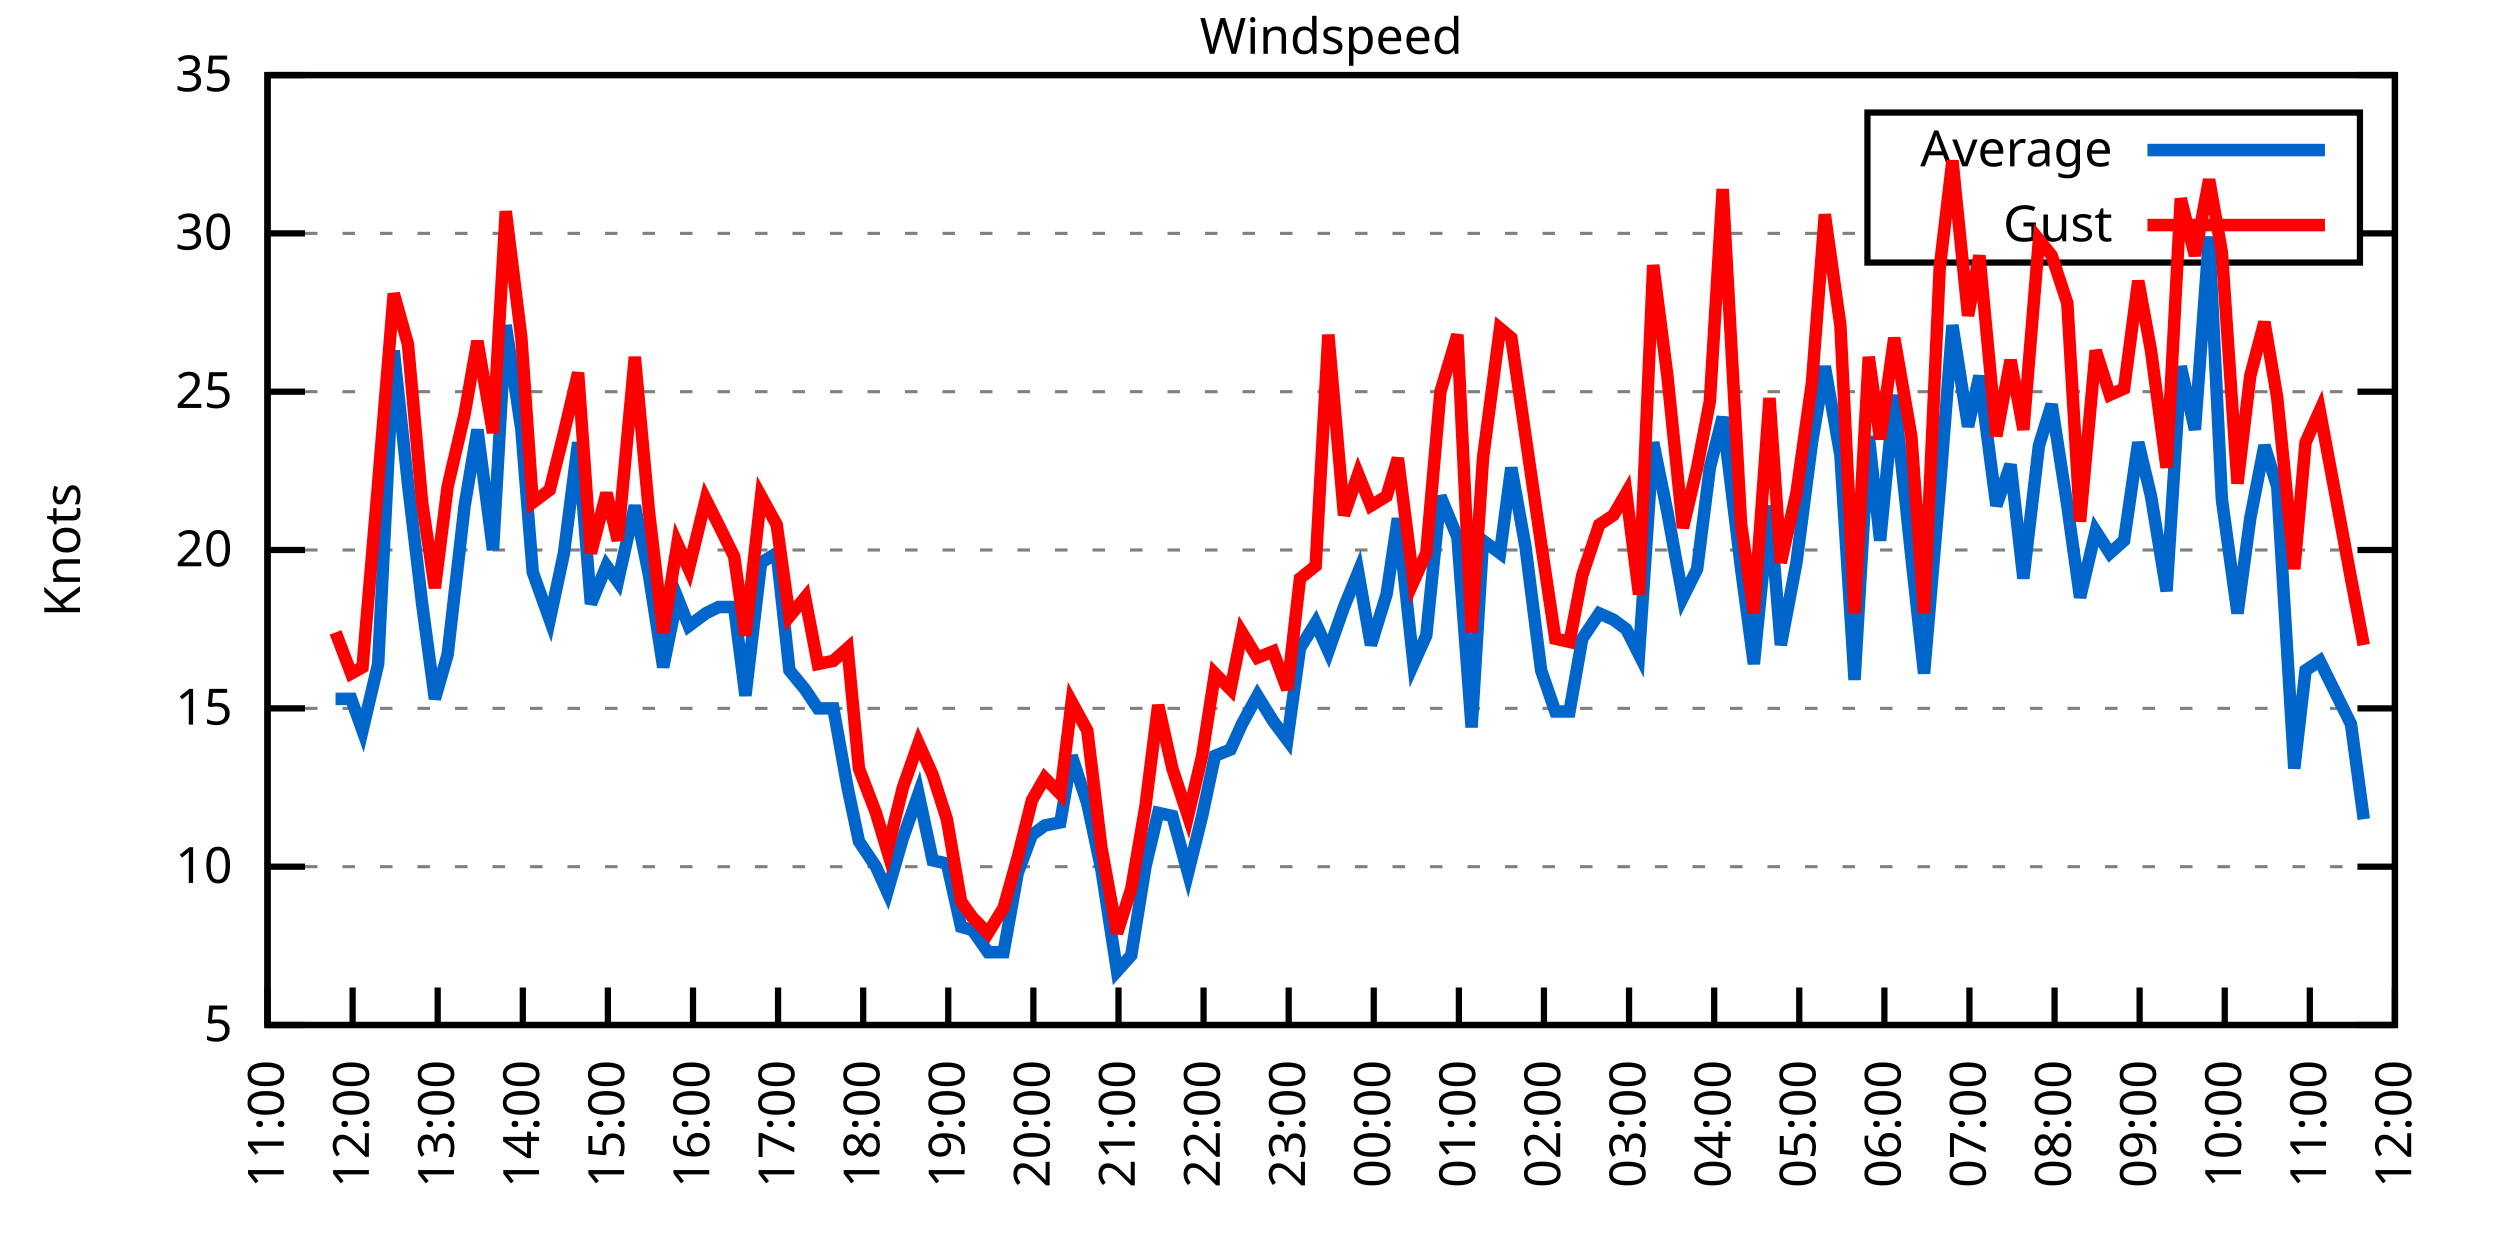
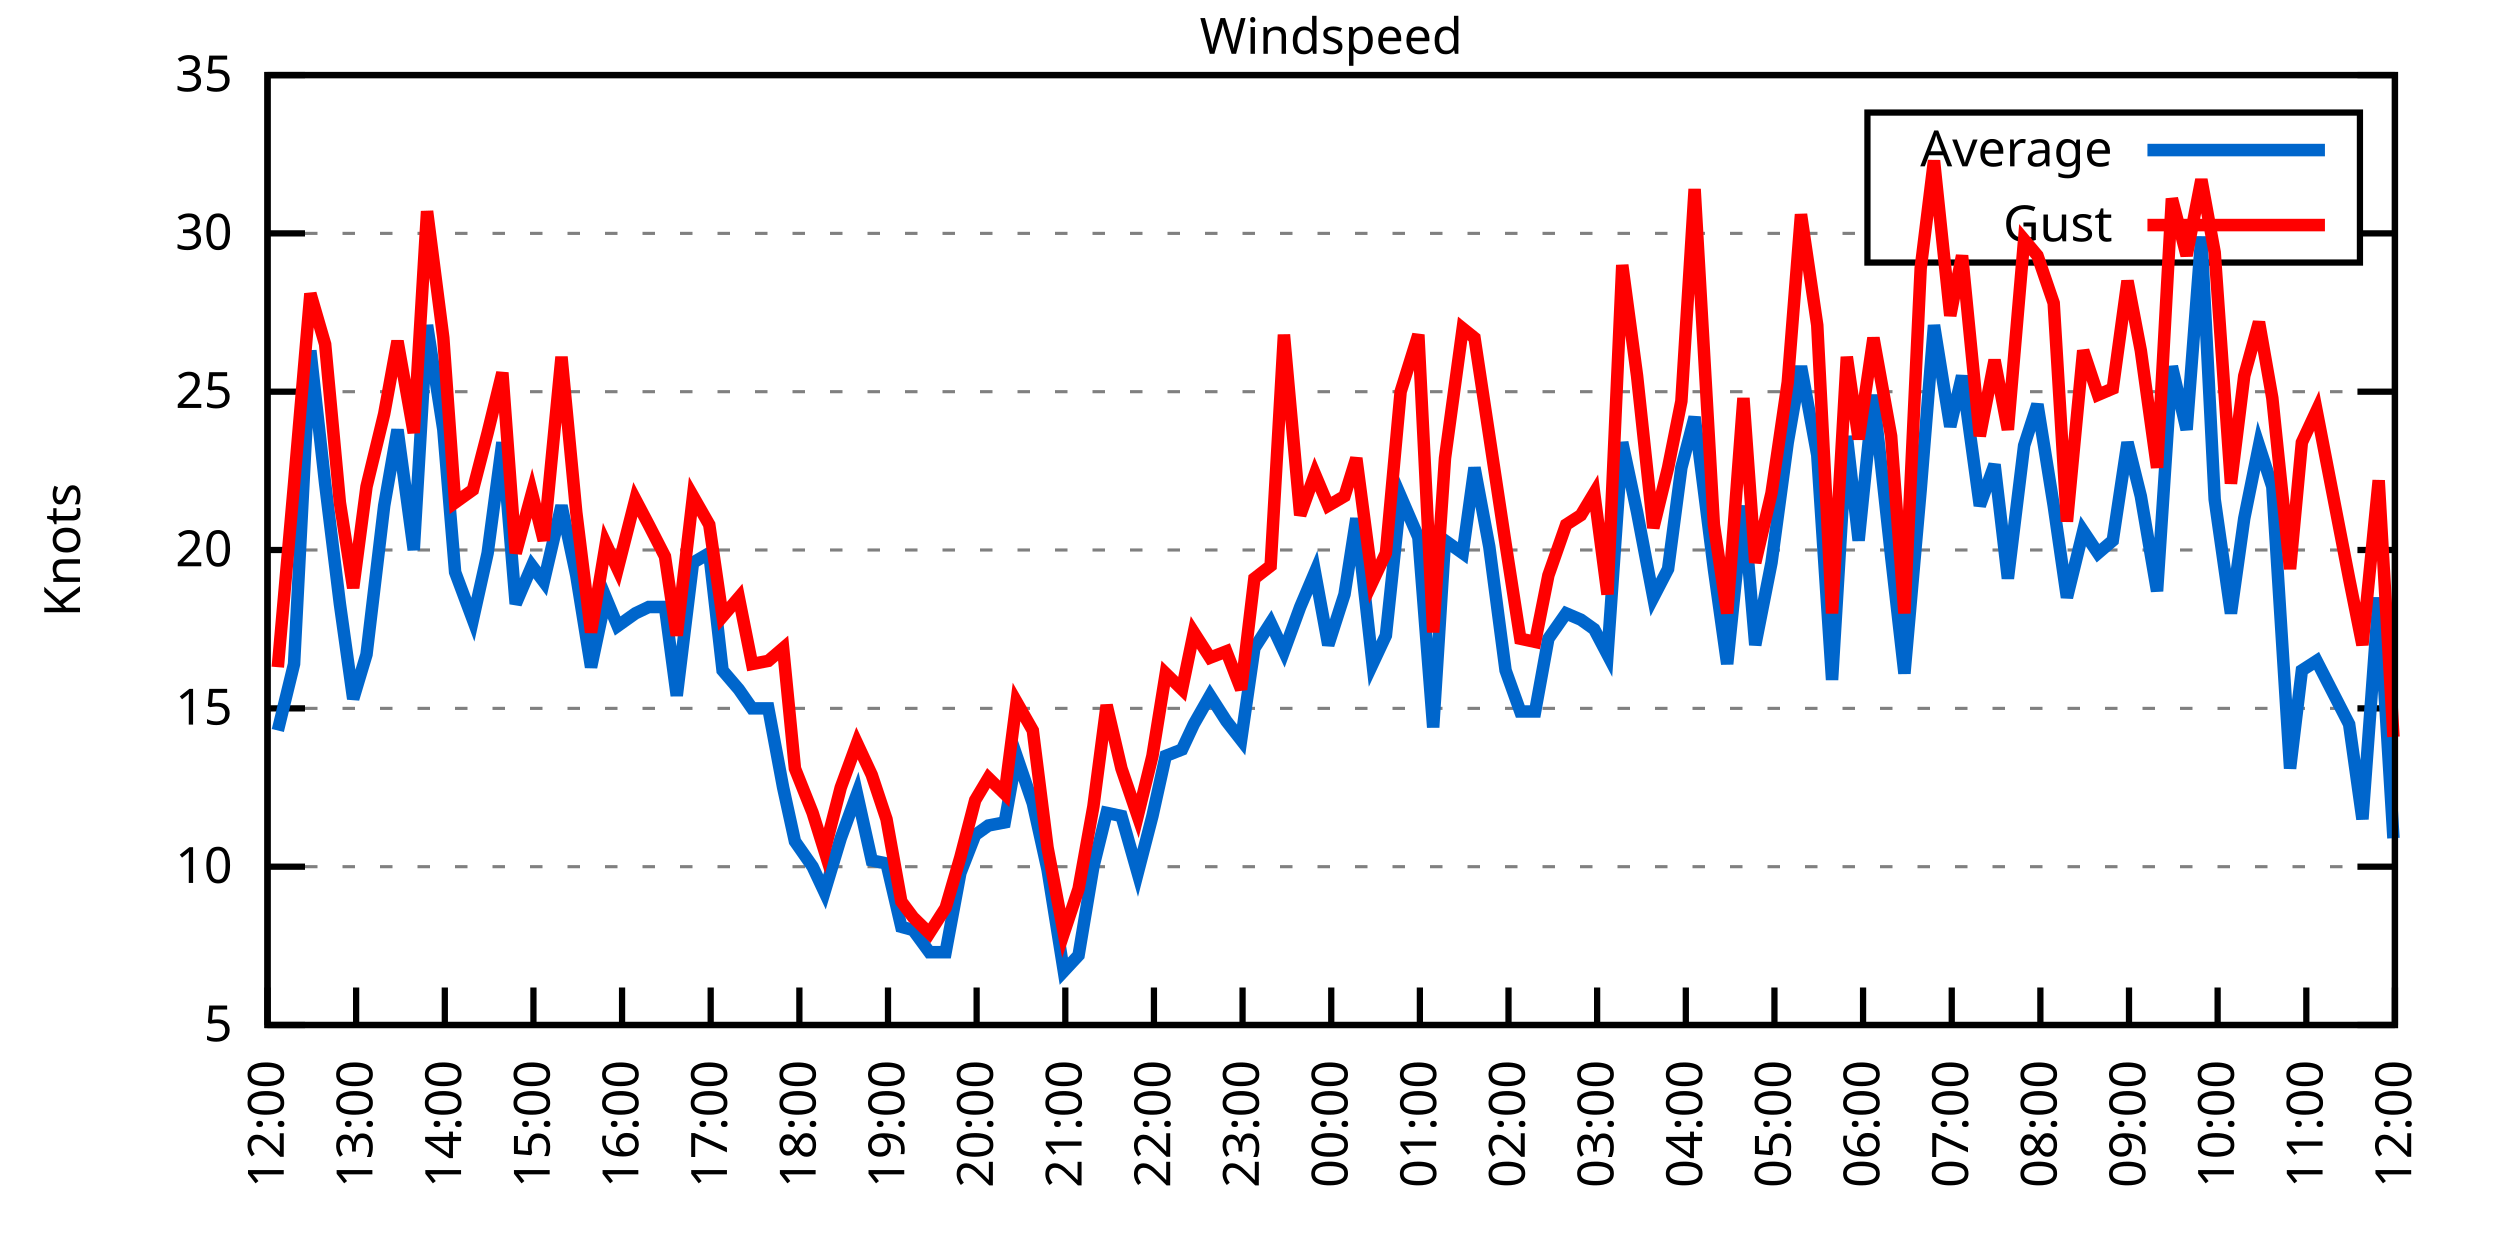
<svg xmlns="http://www.w3.org/2000/svg" xmlns:xlink="http://www.w3.org/1999/xlink" width="400" height="200" viewBox="0 0 400 200">
  <g id="gnuplot_canvas">
    <rect x="0" y="0" width="400" height="200" fill="none" />
    <defs>
      <circle id="gpDot" r="0.5" stroke-width="0.5" stroke="currentColor" />
      <path id="gpPt0" stroke-width="0.333" stroke="currentColor" d="M-1,0 h2 M0,-1 v2" />
      <path id="gpPt1" stroke-width="0.333" stroke="currentColor" d="M-1,-1 L1,1 M1,-1 L-1,1" />
      <path id="gpPt2" stroke-width="0.333" stroke="currentColor" d="M-1,0 L1,0 M0,-1 L0,1 M-1,-1 L1,1 M-1,1 L1,-1" />
      <rect id="gpPt3" stroke-width="0.333" stroke="currentColor" x="-1" y="-1" width="2" height="2" />
      <rect id="gpPt4" stroke-width="0.333" stroke="currentColor" fill="currentColor" x="-1" y="-1" width="2" height="2" />
      <circle id="gpPt5" stroke-width="0.333" stroke="currentColor" cx="0" cy="0" r="1" />
      <use xlink:href="#gpPt5" id="gpPt6" fill="currentColor" stroke="none" />
      <path id="gpPt7" stroke-width="0.333" stroke="currentColor" d="M0,-1.33 L-1.33,0.67 L1.33,0.67 z" />
      <use xlink:href="#gpPt7" id="gpPt8" fill="currentColor" stroke="none" />
      <use xlink:href="#gpPt7" id="gpPt9" stroke="currentColor" transform="rotate(180)" />
      <use xlink:href="#gpPt9" id="gpPt10" fill="currentColor" stroke="none" />
      <use xlink:href="#gpPt3" id="gpPt11" stroke="currentColor" transform="rotate(45)" />
      <use xlink:href="#gpPt11" id="gpPt12" fill="currentColor" stroke="none" />
      <path id="gpPt13" stroke-width="0.333" stroke="currentColor" d="M0,1.330 L1.265,0.411 L0.782,-1.067 L-0.782,-1.076 L-1.265,0.411 z" />
      <use xlink:href="#gpPt13" id="gpPt14" fill="currentColor" stroke="none" />
      <filter id="textbox" filterUnits="objectBoundingBox" x="0" y="0" height="1" width="1">
        <feFlood flood-color="white" flood-opacity="1" result="bgnd" />
        <feComposite in="SourceGraphic" in2="bgnd" operator="atop" />
      </filter>
      <filter id="greybox" filterUnits="objectBoundingBox" x="0" y="0" height="1" width="1">
        <feFlood flood-color="lightgrey" flood-opacity="1" result="grey" />
        <feComposite in="SourceGraphic" in2="grey" operator="atop" />
      </filter>
    </defs>
    <g fill="none" color="white" stroke="currentColor" stroke-width="1.00" stroke-linecap="butt" stroke-linejoin="miter">
</g>
    <g fill="none" color="black" stroke="currentColor" stroke-width="1.00" stroke-linecap="butt" stroke-linejoin="miter">
      <g stroke="none" shape-rendering="crispEdges">
        <polygon fill="rgb(255, 255, 255)" points="42.80,164.00 383.18,164.00 383.18,12.02 42.80,12.02 " />
      </g>
    </g>
    <g fill="none" color="black" stroke="currentColor" stroke-width="1.00" stroke-linecap="butt" stroke-linejoin="miter">
</g>
    <g fill="none" color="black" stroke="black" stroke-width="0.50" stroke-linecap="butt" stroke-linejoin="miter">
</g>
    <g fill="none" color="gray" stroke="currentColor" stroke-width="0.50" stroke-linecap="butt" stroke-linejoin="miter">
      <path stroke="gray" stroke-dasharray="2,4" class="gridline" d="M42.80,164.00 L383.19,164.00  " />
    </g>
    <g fill="none" color="gray" stroke="gray" stroke-width="1.00" stroke-linecap="butt" stroke-linejoin="miter">
</g>
    <g fill="none" color="black" stroke="currentColor" stroke-width="1.00" stroke-linecap="butt" stroke-linejoin="miter">
      <path stroke="black" d="M42.80,164.00 L48.80,164.00 M383.19,164.00 L377.19,164.00  " />
      <g transform="translate(37.20,166.60)" stroke="none" fill="black" font-family="Sans" font-size="8.00" text-anchor="end">
        <text>
          <tspan font-family="Sans"> 5</tspan>
        </text>
      </g>
    </g>
    <g fill="none" color="black" stroke="currentColor" stroke-width="1.00" stroke-linecap="butt" stroke-linejoin="miter">
</g>
    <g fill="none" color="black" stroke="black" stroke-width="0.50" stroke-linecap="butt" stroke-linejoin="miter">
</g>
    <g fill="none" color="gray" stroke="currentColor" stroke-width="0.50" stroke-linecap="butt" stroke-linejoin="miter">
      <path stroke="gray" stroke-dasharray="2,4" class="gridline" d="M42.80,138.67 L383.19,138.67  " />
    </g>
    <g fill="none" color="gray" stroke="gray" stroke-width="1.00" stroke-linecap="butt" stroke-linejoin="miter">
</g>
    <g fill="none" color="black" stroke="currentColor" stroke-width="1.00" stroke-linecap="butt" stroke-linejoin="miter">
      <path stroke="black" d="M42.80,138.67 L48.80,138.67 M383.19,138.67 L377.19,138.67  " />
      <g transform="translate(37.20,141.27)" stroke="none" fill="black" font-family="Sans" font-size="8.00" text-anchor="end">
        <text>
          <tspan font-family="Sans"> 10</tspan>
        </text>
      </g>
    </g>
    <g fill="none" color="black" stroke="currentColor" stroke-width="1.00" stroke-linecap="butt" stroke-linejoin="miter">
</g>
    <g fill="none" color="black" stroke="black" stroke-width="0.50" stroke-linecap="butt" stroke-linejoin="miter">
</g>
    <g fill="none" color="gray" stroke="currentColor" stroke-width="0.50" stroke-linecap="butt" stroke-linejoin="miter">
      <path stroke="gray" stroke-dasharray="2,4" class="gridline" d="M42.80,113.34 L383.19,113.34  " />
    </g>
    <g fill="none" color="gray" stroke="gray" stroke-width="1.00" stroke-linecap="butt" stroke-linejoin="miter">
</g>
    <g fill="none" color="black" stroke="currentColor" stroke-width="1.00" stroke-linecap="butt" stroke-linejoin="miter">
      <path stroke="black" d="M42.80,113.34 L48.80,113.34 M383.19,113.34 L377.19,113.34  " />
      <g transform="translate(37.20,115.94)" stroke="none" fill="black" font-family="Sans" font-size="8.00" text-anchor="end">
        <text>
          <tspan font-family="Sans"> 15</tspan>
        </text>
      </g>
    </g>
    <g fill="none" color="black" stroke="currentColor" stroke-width="1.00" stroke-linecap="butt" stroke-linejoin="miter">
</g>
    <g fill="none" color="black" stroke="black" stroke-width="0.50" stroke-linecap="butt" stroke-linejoin="miter">
</g>
    <g fill="none" color="gray" stroke="currentColor" stroke-width="0.50" stroke-linecap="butt" stroke-linejoin="miter">
      <path stroke="gray" stroke-dasharray="2,4" class="gridline" d="M42.80,88.00 L383.19,88.00  " />
    </g>
    <g fill="none" color="gray" stroke="gray" stroke-width="1.00" stroke-linecap="butt" stroke-linejoin="miter">
</g>
    <g fill="none" color="black" stroke="currentColor" stroke-width="1.00" stroke-linecap="butt" stroke-linejoin="miter">
      <path stroke="black" d="M42.80,88.00 L48.80,88.00 M383.19,88.00 L377.19,88.00  " />
      <g transform="translate(37.20,90.60)" stroke="none" fill="black" font-family="Sans" font-size="8.00" text-anchor="end">
        <text>
          <tspan font-family="Sans"> 20</tspan>
        </text>
      </g>
    </g>
    <g fill="none" color="black" stroke="currentColor" stroke-width="1.00" stroke-linecap="butt" stroke-linejoin="miter">
</g>
    <g fill="none" color="black" stroke="black" stroke-width="0.50" stroke-linecap="butt" stroke-linejoin="miter">
</g>
    <g fill="none" color="gray" stroke="currentColor" stroke-width="0.50" stroke-linecap="butt" stroke-linejoin="miter">
      <path stroke="gray" stroke-dasharray="2,4" class="gridline" d="M42.80,62.67 L383.19,62.67  " />
    </g>
    <g fill="none" color="gray" stroke="gray" stroke-width="1.00" stroke-linecap="butt" stroke-linejoin="miter">
</g>
    <g fill="none" color="black" stroke="currentColor" stroke-width="1.00" stroke-linecap="butt" stroke-linejoin="miter">
      <path stroke="black" d="M42.80,62.67 L48.80,62.67 M383.19,62.67 L377.19,62.67  " />
      <g transform="translate(37.20,65.27)" stroke="none" fill="black" font-family="Sans" font-size="8.00" text-anchor="end">
        <text>
          <tspan font-family="Sans"> 25</tspan>
        </text>
      </g>
    </g>
    <g fill="none" color="black" stroke="currentColor" stroke-width="1.00" stroke-linecap="butt" stroke-linejoin="miter">
</g>
    <g fill="none" color="black" stroke="black" stroke-width="0.50" stroke-linecap="butt" stroke-linejoin="miter">
</g>
    <g fill="none" color="gray" stroke="currentColor" stroke-width="0.50" stroke-linecap="butt" stroke-linejoin="miter">
      <path stroke="gray" stroke-dasharray="2,4" class="gridline" d="M42.80,37.34 L298.79,37.34 M377.59,37.34 L383.19,37.34  " />
    </g>
    <g fill="none" color="gray" stroke="gray" stroke-width="1.00" stroke-linecap="butt" stroke-linejoin="miter">
</g>
    <g fill="none" color="black" stroke="currentColor" stroke-width="1.00" stroke-linecap="butt" stroke-linejoin="miter">
      <path stroke="black" d="M42.80,37.34 L48.80,37.34 M383.19,37.34 L377.19,37.34  " />
      <g transform="translate(37.20,39.94)" stroke="none" fill="black" font-family="Sans" font-size="8.00" text-anchor="end">
        <text>
          <tspan font-family="Sans"> 30</tspan>
        </text>
      </g>
    </g>
    <g fill="none" color="black" stroke="currentColor" stroke-width="1.00" stroke-linecap="butt" stroke-linejoin="miter">
</g>
    <g fill="none" color="black" stroke="black" stroke-width="0.50" stroke-linecap="butt" stroke-linejoin="miter">
</g>
    <g fill="none" color="gray" stroke="currentColor" stroke-width="0.50" stroke-linecap="butt" stroke-linejoin="miter">
      <path stroke="gray" stroke-dasharray="2,4" class="gridline" d="M42.80,12.01 L383.19,12.01  " />
    </g>
    <g fill="none" color="gray" stroke="gray" stroke-width="1.00" stroke-linecap="butt" stroke-linejoin="miter">
</g>
    <g fill="none" color="black" stroke="currentColor" stroke-width="1.00" stroke-linecap="butt" stroke-linejoin="miter">
      <path stroke="black" d="M42.80,12.01 L48.80,12.01 M383.19,12.01 L377.19,12.01  " />
      <g transform="translate(37.20,14.61)" stroke="none" fill="black" font-family="Sans" font-size="8.00" text-anchor="end">
        <text>
          <tspan font-family="Sans"> 35</tspan>
        </text>
      </g>
    </g>
    <g fill="none" color="black" stroke="currentColor" stroke-width="1.00" stroke-linecap="butt" stroke-linejoin="miter">
      <path stroke="black" d="M42.80,164.00 L42.80,158.00  " />
      <g transform="translate(45.40,169.60) rotate(270.00)" stroke="none" fill="black" font-family="Sans" font-size="8.00" text-anchor="end">
        <text>
-           <tspan font-family="Sans">11:00</tspan>
-         </text>
-       </g>
-     </g>
-     <g fill="none" color="black" stroke="currentColor" stroke-width="1.00" stroke-linecap="butt" stroke-linejoin="miter">
-       <path stroke="black" d="M56.42,164.00 L56.42,158.00  " />
-       <g transform="translate(59.02,169.60) rotate(270.00)" stroke="none" fill="black" font-family="Sans" font-size="8.00" text-anchor="end">
-         <text>
          <tspan font-family="Sans">12:00</tspan>
        </text>
      </g>
    </g>
    <g fill="none" color="black" stroke="currentColor" stroke-width="1.00" stroke-linecap="butt" stroke-linejoin="miter">
-       <path stroke="black" d="M70.03,164.00 L70.03,158.00  " />
-       <g transform="translate(72.63,169.60) rotate(270.00)" stroke="none" fill="black" font-family="Sans" font-size="8.00" text-anchor="end">
+       <path stroke="black" d="M56.98,164.00 L56.98,158.00  " />
+       <g transform="translate(59.58,169.60) rotate(270.00)" stroke="none" fill="black" font-family="Sans" font-size="8.00" text-anchor="end">
        <text>
          <tspan font-family="Sans">13:00</tspan>
        </text>
      </g>
    </g>
    <g fill="none" color="black" stroke="currentColor" stroke-width="1.00" stroke-linecap="butt" stroke-linejoin="miter">
-       <path stroke="black" d="M83.65,164.00 L83.65,158.00  " />
-       <g transform="translate(86.25,169.60) rotate(270.00)" stroke="none" fill="black" font-family="Sans" font-size="8.00" text-anchor="end">
+       <path stroke="black" d="M71.17,164.00 L71.17,158.00  " />
+       <g transform="translate(73.77,169.60) rotate(270.00)" stroke="none" fill="black" font-family="Sans" font-size="8.00" text-anchor="end">
        <text>
          <tspan font-family="Sans">14:00</tspan>
        </text>
      </g>
    </g>
    <g fill="none" color="black" stroke="currentColor" stroke-width="1.00" stroke-linecap="butt" stroke-linejoin="miter">
-       <path stroke="black" d="M97.26,164.00 L97.26,158.00  " />
-       <g transform="translate(99.86,169.60) rotate(270.00)" stroke="none" fill="black" font-family="Sans" font-size="8.00" text-anchor="end">
+       <path stroke="black" d="M85.35,164.00 L85.35,158.00  " />
+       <g transform="translate(87.95,169.60) rotate(270.00)" stroke="none" fill="black" font-family="Sans" font-size="8.00" text-anchor="end">
        <text>
          <tspan font-family="Sans">15:00</tspan>
        </text>
      </g>
    </g>
    <g fill="none" color="black" stroke="currentColor" stroke-width="1.00" stroke-linecap="butt" stroke-linejoin="miter">
-       <path stroke="black" d="M110.88,164.00 L110.88,158.00  " />
-       <g transform="translate(113.48,169.60) rotate(270.00)" stroke="none" fill="black" font-family="Sans" font-size="8.00" text-anchor="end">
+       <path stroke="black" d="M99.53,164.00 L99.53,158.00  " />
+       <g transform="translate(102.13,169.60) rotate(270.00)" stroke="none" fill="black" font-family="Sans" font-size="8.00" text-anchor="end">
        <text>
          <tspan font-family="Sans">16:00</tspan>
        </text>
      </g>
    </g>
    <g fill="none" color="black" stroke="currentColor" stroke-width="1.00" stroke-linecap="butt" stroke-linejoin="miter">
-       <path stroke="black" d="M124.49,164.00 L124.49,158.00  " />
-       <g transform="translate(127.09,169.60) rotate(270.00)" stroke="none" fill="black" font-family="Sans" font-size="8.00" text-anchor="end">
+       <path stroke="black" d="M113.71,164.00 L113.71,158.00  " />
+       <g transform="translate(116.31,169.60) rotate(270.00)" stroke="none" fill="black" font-family="Sans" font-size="8.00" text-anchor="end">
        <text>
          <tspan font-family="Sans">17:00</tspan>
        </text>
      </g>
    </g>
    <g fill="none" color="black" stroke="currentColor" stroke-width="1.00" stroke-linecap="butt" stroke-linejoin="miter">
-       <path stroke="black" d="M138.11,164.00 L138.11,158.00  " />
-       <g transform="translate(140.71,169.60) rotate(270.00)" stroke="none" fill="black" font-family="Sans" font-size="8.00" text-anchor="end">
+       <path stroke="black" d="M127.90,164.00 L127.90,158.00  " />
+       <g transform="translate(130.50,169.60) rotate(270.00)" stroke="none" fill="black" font-family="Sans" font-size="8.00" text-anchor="end">
        <text>
          <tspan font-family="Sans">18:00</tspan>
        </text>
      </g>
    </g>
    <g fill="none" color="black" stroke="currentColor" stroke-width="1.00" stroke-linecap="butt" stroke-linejoin="miter">
-       <path stroke="black" d="M151.72,164.00 L151.72,158.00  " />
-       <g transform="translate(154.32,169.60) rotate(270.00)" stroke="none" fill="black" font-family="Sans" font-size="8.00" text-anchor="end">
+       <path stroke="black" d="M142.08,164.00 L142.08,158.00  " />
+       <g transform="translate(144.68,169.60) rotate(270.00)" stroke="none" fill="black" font-family="Sans" font-size="8.00" text-anchor="end">
        <text>
          <tspan font-family="Sans">19:00</tspan>
        </text>
      </g>
    </g>
    <g fill="none" color="black" stroke="currentColor" stroke-width="1.00" stroke-linecap="butt" stroke-linejoin="miter">
-       <path stroke="black" d="M165.34,164.00 L165.34,158.00  " />
-       <g transform="translate(167.94,169.60) rotate(270.00)" stroke="none" fill="black" font-family="Sans" font-size="8.00" text-anchor="end">
+       <path stroke="black" d="M156.26,164.00 L156.26,158.00  " />
+       <g transform="translate(158.86,169.60) rotate(270.00)" stroke="none" fill="black" font-family="Sans" font-size="8.00" text-anchor="end">
        <text>
          <tspan font-family="Sans">20:00</tspan>
        </text>
      </g>
    </g>
    <g fill="none" color="black" stroke="currentColor" stroke-width="1.00" stroke-linecap="butt" stroke-linejoin="miter">
-       <path stroke="black" d="M178.96,164.00 L178.96,158.00  " />
-       <g transform="translate(181.56,169.60) rotate(270.00)" stroke="none" fill="black" font-family="Sans" font-size="8.00" text-anchor="end">
+       <path stroke="black" d="M170.45,164.00 L170.45,158.00  " />
+       <g transform="translate(173.05,169.60) rotate(270.00)" stroke="none" fill="black" font-family="Sans" font-size="8.00" text-anchor="end">
        <text>
          <tspan font-family="Sans">21:00</tspan>
        </text>
      </g>
    </g>
    <g fill="none" color="black" stroke="currentColor" stroke-width="1.00" stroke-linecap="butt" stroke-linejoin="miter">
-       <path stroke="black" d="M192.57,164.00 L192.57,158.00  " />
-       <g transform="translate(195.17,169.60) rotate(270.00)" stroke="none" fill="black" font-family="Sans" font-size="8.00" text-anchor="end">
+       <path stroke="black" d="M184.63,164.00 L184.63,158.00  " />
+       <g transform="translate(187.23,169.60) rotate(270.00)" stroke="none" fill="black" font-family="Sans" font-size="8.00" text-anchor="end">
        <text>
          <tspan font-family="Sans">22:00</tspan>
        </text>
      </g>
    </g>
    <g fill="none" color="black" stroke="currentColor" stroke-width="1.00" stroke-linecap="butt" stroke-linejoin="miter">
-       <path stroke="black" d="M206.19,164.00 L206.19,158.00  " />
-       <g transform="translate(208.79,169.60) rotate(270.00)" stroke="none" fill="black" font-family="Sans" font-size="8.00" text-anchor="end">
+       <path stroke="black" d="M198.81,164.00 L198.81,158.00  " />
+       <g transform="translate(201.41,169.60) rotate(270.00)" stroke="none" fill="black" font-family="Sans" font-size="8.00" text-anchor="end">
        <text>
          <tspan font-family="Sans">23:00</tspan>
        </text>
      </g>
    </g>
    <g fill="none" color="black" stroke="currentColor" stroke-width="1.00" stroke-linecap="butt" stroke-linejoin="miter">
-       <path stroke="black" d="M219.80,164.00 L219.80,158.00  " />
-       <g transform="translate(222.40,169.60) rotate(270.00)" stroke="none" fill="black" font-family="Sans" font-size="8.00" text-anchor="end">
+       <path stroke="black" d="M213.00,164.00 L213.00,158.00  " />
+       <g transform="translate(215.60,169.60) rotate(270.00)" stroke="none" fill="black" font-family="Sans" font-size="8.00" text-anchor="end">
        <text>
          <tspan font-family="Sans">00:00</tspan>
        </text>
      </g>
    </g>
    <g fill="none" color="black" stroke="currentColor" stroke-width="1.00" stroke-linecap="butt" stroke-linejoin="miter">
-       <path stroke="black" d="M233.42,164.00 L233.42,158.00  " />
-       <g transform="translate(236.02,169.60) rotate(270.00)" stroke="none" fill="black" font-family="Sans" font-size="8.00" text-anchor="end">
+       <path stroke="black" d="M227.18,164.00 L227.18,158.00  " />
+       <g transform="translate(229.78,169.60) rotate(270.00)" stroke="none" fill="black" font-family="Sans" font-size="8.00" text-anchor="end">
        <text>
          <tspan font-family="Sans">01:00</tspan>
        </text>
      </g>
    </g>
    <g fill="none" color="black" stroke="currentColor" stroke-width="1.00" stroke-linecap="butt" stroke-linejoin="miter">
-       <path stroke="black" d="M247.03,164.00 L247.03,158.00  " />
-       <g transform="translate(249.63,169.60) rotate(270.00)" stroke="none" fill="black" font-family="Sans" font-size="8.00" text-anchor="end">
+       <path stroke="black" d="M241.36,164.00 L241.36,158.00  " />
+       <g transform="translate(243.96,169.60) rotate(270.00)" stroke="none" fill="black" font-family="Sans" font-size="8.00" text-anchor="end">
        <text>
          <tspan font-family="Sans">02:00</tspan>
        </text>
      </g>
    </g>
    <g fill="none" color="black" stroke="currentColor" stroke-width="1.00" stroke-linecap="butt" stroke-linejoin="miter">
-       <path stroke="black" d="M260.65,164.00 L260.65,158.00  " />
-       <g transform="translate(263.25,169.60) rotate(270.00)" stroke="none" fill="black" font-family="Sans" font-size="8.00" text-anchor="end">
+       <path stroke="black" d="M255.54,164.00 L255.54,158.00  " />
+       <g transform="translate(258.14,169.60) rotate(270.00)" stroke="none" fill="black" font-family="Sans" font-size="8.00" text-anchor="end">
        <text>
          <tspan font-family="Sans">03:00</tspan>
        </text>
      </g>
    </g>
    <g fill="none" color="black" stroke="currentColor" stroke-width="1.00" stroke-linecap="butt" stroke-linejoin="miter">
-       <path stroke="black" d="M274.27,164.00 L274.27,158.00  " />
-       <g transform="translate(276.87,169.60) rotate(270.00)" stroke="none" fill="black" font-family="Sans" font-size="8.00" text-anchor="end">
+       <path stroke="black" d="M269.73,164.00 L269.73,158.00  " />
+       <g transform="translate(272.33,169.60) rotate(270.00)" stroke="none" fill="black" font-family="Sans" font-size="8.00" text-anchor="end">
        <text>
          <tspan font-family="Sans">04:00</tspan>
        </text>
      </g>
    </g>
    <g fill="none" color="black" stroke="currentColor" stroke-width="1.00" stroke-linecap="butt" stroke-linejoin="miter">
-       <path stroke="black" d="M287.88,164.00 L287.88,158.00  " />
-       <g transform="translate(290.48,169.60) rotate(270.00)" stroke="none" fill="black" font-family="Sans" font-size="8.00" text-anchor="end">
+       <path stroke="black" d="M283.91,164.00 L283.91,158.00  " />
+       <g transform="translate(286.51,169.60) rotate(270.00)" stroke="none" fill="black" font-family="Sans" font-size="8.00" text-anchor="end">
        <text>
          <tspan font-family="Sans">05:00</tspan>
        </text>
      </g>
    </g>
    <g fill="none" color="black" stroke="currentColor" stroke-width="1.00" stroke-linecap="butt" stroke-linejoin="miter">
-       <path stroke="black" d="M301.50,164.00 L301.50,158.00  " />
-       <g transform="translate(304.10,169.60) rotate(270.00)" stroke="none" fill="black" font-family="Sans" font-size="8.00" text-anchor="end">
+       <path stroke="black" d="M298.09,164.00 L298.09,158.00  " />
+       <g transform="translate(300.69,169.60) rotate(270.00)" stroke="none" fill="black" font-family="Sans" font-size="8.00" text-anchor="end">
        <text>
          <tspan font-family="Sans">06:00</tspan>
        </text>
      </g>
    </g>
    <g fill="none" color="black" stroke="currentColor" stroke-width="1.00" stroke-linecap="butt" stroke-linejoin="miter">
-       <path stroke="black" d="M315.11,164.00 L315.11,158.00  " />
-       <g transform="translate(317.71,169.60) rotate(270.00)" stroke="none" fill="black" font-family="Sans" font-size="8.00" text-anchor="end">
+       <path stroke="black" d="M312.28,164.00 L312.28,158.00  " />
+       <g transform="translate(314.88,169.60) rotate(270.00)" stroke="none" fill="black" font-family="Sans" font-size="8.00" text-anchor="end">
        <text>
          <tspan font-family="Sans">07:00</tspan>
        </text>
      </g>
    </g>
    <g fill="none" color="black" stroke="currentColor" stroke-width="1.00" stroke-linecap="butt" stroke-linejoin="miter">
-       <path stroke="black" d="M328.73,164.00 L328.73,158.00  " />
-       <g transform="translate(331.33,169.60) rotate(270.00)" stroke="none" fill="black" font-family="Sans" font-size="8.00" text-anchor="end">
+       <path stroke="black" d="M326.46,164.00 L326.46,158.00  " />
+       <g transform="translate(329.06,169.60) rotate(270.00)" stroke="none" fill="black" font-family="Sans" font-size="8.00" text-anchor="end">
        <text>
          <tspan font-family="Sans">08:00</tspan>
        </text>
      </g>
    </g>
    <g fill="none" color="black" stroke="currentColor" stroke-width="1.00" stroke-linecap="butt" stroke-linejoin="miter">
-       <path stroke="black" d="M342.34,164.00 L342.34,158.00  " />
-       <g transform="translate(344.94,169.60) rotate(270.00)" stroke="none" fill="black" font-family="Sans" font-size="8.00" text-anchor="end">
+       <path stroke="black" d="M340.64,164.00 L340.64,158.00  " />
+       <g transform="translate(343.24,169.60) rotate(270.00)" stroke="none" fill="black" font-family="Sans" font-size="8.00" text-anchor="end">
        <text>
          <tspan font-family="Sans">09:00</tspan>
        </text>
      </g>
    </g>
    <g fill="none" color="black" stroke="currentColor" stroke-width="1.00" stroke-linecap="butt" stroke-linejoin="miter">
-       <path stroke="black" d="M355.96,164.00 L355.96,158.00  " />
-       <g transform="translate(358.56,169.60) rotate(270.00)" stroke="none" fill="black" font-family="Sans" font-size="8.00" text-anchor="end">
+       <path stroke="black" d="M354.82,164.00 L354.82,158.00  " />
+       <g transform="translate(357.42,169.60) rotate(270.00)" stroke="none" fill="black" font-family="Sans" font-size="8.00" text-anchor="end">
        <text>
          <tspan font-family="Sans">10:00</tspan>
        </text>
      </g>
    </g>
    <g fill="none" color="black" stroke="currentColor" stroke-width="1.00" stroke-linecap="butt" stroke-linejoin="miter">
-       <path stroke="black" d="M369.57,164.00 L369.57,158.00  " />
-       <g transform="translate(372.17,169.60) rotate(270.00)" stroke="none" fill="black" font-family="Sans" font-size="8.00" text-anchor="end">
+       <path stroke="black" d="M369.01,164.00 L369.01,158.00  " />
+       <g transform="translate(371.61,169.60) rotate(270.00)" stroke="none" fill="black" font-family="Sans" font-size="8.00" text-anchor="end">
        <text>
          <tspan font-family="Sans">11:00</tspan>
        </text>
      </g>
    </g>
    <g fill="none" color="black" stroke="currentColor" stroke-width="1.00" stroke-linecap="butt" stroke-linejoin="miter">
      <path stroke="black" d="M383.19,164.00 L383.19,158.00  " />
      <g transform="translate(385.79,169.60) rotate(270.00)" stroke="none" fill="black" font-family="Sans" font-size="8.00" text-anchor="end">
        <text>
          <tspan font-family="Sans">12:00</tspan>
        </text>
      </g>
    </g>
    <g fill="none" color="black" stroke="currentColor" stroke-width="1.00" stroke-linecap="butt" stroke-linejoin="miter">
</g>
    <g fill="none" color="black" stroke="currentColor" stroke-width="1.00" stroke-linecap="butt" stroke-linejoin="miter">
      <path stroke="black" d="M42.80,12.01 L42.80,164.00 L383.19,164.00 L383.19,12.01 L42.80,12.01 Z  " />
    </g>
    <g fill="none" color="black" stroke="currentColor" stroke-width="1.00" stroke-linecap="butt" stroke-linejoin="miter">
</g>
    <g fill="none" color="black" stroke="currentColor" stroke-width="1.00" stroke-linecap="butt" stroke-linejoin="miter">
      <path stroke="black" d="M298.79,42.01 L298.79,18.01 L377.59,18.01 L377.59,42.01 L298.79,42.01 Z  " />
    </g>
    <g id="Windspeed_plot_1">
      <g fill="none" color="white" stroke="black" stroke-width="2.00" stroke-linecap="butt" stroke-linejoin="miter">
</g>
      <g fill="none" color="black" stroke="currentColor" stroke-width="2.00" stroke-linecap="butt" stroke-linejoin="miter">
        <g transform="translate(337.99,26.61)" stroke="none" fill="black" font-family="Sans" font-size="8.00" text-anchor="end">
          <text>
            <tspan font-family="Sans">Average</tspan>
          </text>
        </g>
      </g>
      <g fill="none" color="black" stroke="currentColor" stroke-width="2.00" stroke-linecap="butt" stroke-linejoin="miter">
-         <path stroke="rgb(  0, 102, 204)" d="M343.59,24.01 L371.99,24.01 M53.69,111.82 L56.19,111.82 L58.00,116.88 L60.50,106.24 L63.00,56.09 L65.27,77.37   L67.54,96.62 L69.58,111.82 L71.62,104.72 L74.34,80.91 L76.39,68.75 L78.88,88.00 L80.92,52.03 L83.42,68.75   L85.24,91.55 L87.96,99.15 L90.23,88.51 L92.50,70.78 L94.54,96.62 L97.04,90.54 L98.85,93.07 L101.57,80.91   L103.84,92.06 L106.11,106.75 L108.38,95.60 L110.20,100.16 L112.92,98.14 L114.96,97.12 L117.46,97.12 L119.27,111.31   L121.77,90.03 L124.27,88.51 L126.31,107.26 L128.81,110.30 L130.85,113.34 L133.34,113.34 L135.61,126.00 L137.43,134.62   L140.15,138.67 L141.97,142.72 L144.46,134.11 L146.96,127.02 L149.23,137.66 L151.50,138.16 L153.77,148.29 L155.58,148.80   L158.08,152.35 L160.57,152.35 L162.84,139.68 L165.11,133.60 L167.16,132.08 L169.65,131.58 L171.47,120.94 L173.96,128.54   L176.23,139.17 L178.73,155.39 L181.00,152.85 L183.27,138.67 L185.31,130.06 L187.58,130.56 L190.08,139.68 L192.34,130.56   L194.39,120.94 L196.88,119.92 L198.70,115.87 L201.19,111.31 L203.69,115.36 L205.96,118.40 L208.00,103.71 L210.50,99.66   L212.54,104.22 L215.04,97.12 L217.31,91.55 L219.35,103.20 L221.85,95.10 L223.66,82.94 L226.16,106.24 L228.20,101.68   L230.47,79.39 L233.19,85.98 L235.46,116.38 L237.28,86.49 L240.00,88.51 L241.81,74.83 L244.08,87.50 L246.58,107.26   L248.85,113.84 L251.12,113.84 L253.16,102.19 L255.88,98.14 L258.15,99.15 L260.20,100.67 L262.24,104.72 L264.51,70.78   L266.78,81.93 L269.27,95.60 L271.54,91.04 L273.58,74.83 L275.63,66.73 L278.58,91.04 L280.62,106.24 L283.12,80.91   L284.93,103.20 L287.43,90.03 L289.92,70.78 L291.97,58.62 L294.46,72.81 L296.73,108.78 L299.00,69.77 L300.82,86.49   L303.08,63.18 L305.81,89.02 L307.85,107.76 L310.35,78.38 L312.39,52.03 L314.89,68.25 L316.70,60.14 L319.42,80.91   L321.69,74.33 L323.74,92.56 L326.23,71.29 L328.27,64.70 L330.77,80.91 L332.81,95.60 L335.31,84.97 L337.58,88.51   L339.85,86.49 L342.12,70.78 L344.16,79.39 L346.65,94.59 L348.92,58.62 L351.19,68.75 L353.46,37.85 L355.50,79.90   L358.00,98.14 L360.04,82.94 L362.31,71.29 L364.36,77.87 L367.08,122.96 L368.89,107.26 L371.16,105.74 L376.16,115.87   L378.20,131.07  " />
+         <path stroke="rgb(  0, 102, 204)" d="M343.59,24.01 L371.99,24.01 M44.45,116.88 L47.05,106.24 L49.66,56.09 L52.02,77.37 L54.38,96.62 L56.51,111.82   L58.64,104.72 L61.47,80.91 L63.60,68.75 L66.20,88.00 L68.33,52.03 L70.93,68.75 L72.82,91.55 L75.66,99.15   L78.02,88.51 L80.38,70.78 L82.51,96.62 L85.11,90.54 L87.00,93.07 L89.84,80.91 L92.20,92.06 L94.57,106.75   L96.93,95.60 L98.82,100.16 L101.66,98.14 L103.79,97.12 L106.39,97.12 L108.28,111.31 L110.88,90.03 L113.48,88.51   L115.61,107.26 L118.21,110.30 L120.33,113.34 L122.93,113.34 L125.30,126.00 L127.19,134.62 L130.02,138.67 L131.92,142.72   L134.52,134.11 L137.12,127.02 L139.48,137.66 L141.84,138.16 L144.21,148.29 L146.10,148.80 L148.70,152.35 L151.30,152.35   L153.66,139.68 L156.03,133.60 L158.15,132.08 L160.75,131.58 L162.65,120.94 L165.25,128.54 L167.61,139.17 L170.21,155.39   L172.57,152.85 L174.94,138.67 L177.06,130.06 L179.43,130.56 L182.03,139.68 L184.39,130.56 L186.52,120.94 L189.12,119.92   L191.01,115.87 L193.61,111.31 L196.21,115.36 L198.58,118.40 L200.70,103.71 L203.30,99.66 L205.43,104.22 L208.03,97.12   L210.39,91.55 L212.52,103.20 L215.12,95.10 L217.01,82.94 L219.61,106.24 L221.74,101.68 L224.10,79.39 L226.94,85.98   L229.31,116.38 L231.20,86.49 L234.03,88.51 L235.92,74.83 L238.29,87.50 L240.89,107.26 L243.25,113.84 L245.62,113.84   L247.74,102.19 L250.58,98.14 L252.94,99.15 L255.07,100.67 L257.20,104.72 L259.56,70.78 L261.93,81.93 L264.53,95.60   L266.89,91.04 L269.02,74.83 L271.14,66.73 L274.22,91.04 L276.35,106.24 L278.95,80.91 L280.84,103.20 L283.44,90.03   L286.04,70.78 L288.16,58.62 L290.76,72.81 L293.13,108.78 L295.49,69.77 L297.38,86.49 L299.75,63.18 L302.58,89.02   L304.71,107.76 L307.31,78.38 L309.44,52.03 L312.04,68.25 L313.93,60.14 L316.77,80.91 L319.13,74.33 L321.26,92.56   L323.86,71.29 L325.99,64.70 L328.59,80.91 L330.71,95.60 L333.31,84.97 L335.68,88.51 L338.04,86.49 L340.40,70.78   L342.53,79.39 L345.13,94.59 L347.50,58.62 L349.86,68.75 L352.22,37.85 L354.35,79.90 L356.95,98.14 L359.08,82.94   L361.44,71.29 L363.57,77.87 L366.41,122.96 L368.30,107.26 L370.66,105.74 L375.86,115.87 L377.99,131.07 L380.59,95.60   L382.95,134.11  " />
      </g>
    </g>
    <g id="Windspeed_plot_2">
      <g fill="none" color="black" stroke="currentColor" stroke-width="2.00" stroke-linecap="butt" stroke-linejoin="miter">
        <g transform="translate(337.99,38.61)" stroke="none" fill="black" font-family="Sans" font-size="8.00" text-anchor="end">
          <text>
            <tspan font-family="Sans">Gust</tspan>
          </text>
        </g>
      </g>
      <g fill="none" color="black" stroke="currentColor" stroke-width="2.00" stroke-linecap="butt" stroke-linejoin="miter">
-         <path stroke="rgb(255,   0,   0)" d="M343.59,36.01 L371.99,36.01 M53.69,101.18 L56.19,107.76 L58.00,106.75 L60.50,77.37 L63.00,46.97 L65.27,55.07   L67.54,80.41 L69.58,94.08 L71.62,77.87 L74.34,66.22 L76.39,54.57 L78.88,69.26 L80.92,33.80 L83.42,54.06   L85.24,80.41 L87.96,78.38 L90.23,69.26 L92.50,59.63 L94.54,88.51 L97.04,78.89 L98.85,86.49 L101.57,57.10   L103.84,81.93 L106.11,101.18 L108.38,86.99 L110.20,91.04 L112.92,79.90 L114.96,83.95 L117.46,89.02 L119.27,101.68   L121.77,79.39 L124.27,83.95 L126.31,98.64 L128.81,95.60 L130.85,106.24 L133.34,105.74 L135.61,103.71 L137.43,122.96   L140.15,130.06 L141.97,136.14 L144.46,126.00 L146.96,118.91 L149.23,123.98 L151.50,131.07 L153.77,144.24 L155.58,146.77   L158.08,149.31 L160.57,145.25 L162.84,137.15 L165.11,128.03 L167.16,124.48 L169.65,127.02 L171.47,112.32 L173.96,116.88   L176.23,135.63 L178.73,149.31 L181.00,142.21 L183.27,129.04 L185.31,112.83 L187.58,122.96 L190.08,130.56 L192.34,120.94   L194.39,107.76 L196.88,110.30 L198.70,101.18 L201.19,105.23 L203.69,104.22 L205.96,110.30 L208.00,92.56 L210.50,90.54   L212.54,53.55 L215.04,82.43 L217.31,75.85 L219.35,80.91 L221.85,79.39 L223.66,73.31 L226.16,93.07 L228.20,88.51   L230.47,62.67 L233.19,53.55 L235.46,101.18 L237.28,73.31 L240.00,52.54 L241.81,54.06 L244.08,69.77 L246.58,86.99   L248.85,102.19 L251.12,102.70 L253.16,92.06 L255.88,83.95 L258.15,82.43 L260.20,78.89 L262.24,95.10 L264.51,42.41   L266.78,60.14 L269.27,84.46 L271.54,74.83 L273.58,64.19 L275.63,30.25 L278.58,83.95 L280.62,98.14 L283.12,63.69   L284.93,90.03 L287.43,78.89 L289.92,61.15 L291.97,34.30 L294.46,52.03 L296.73,98.14 L299.00,57.10 L300.82,70.27   L303.08,54.06 L305.81,69.77 L307.85,98.14 L310.35,42.91 L312.39,25.69 L314.89,50.51 L316.70,40.89 L319.42,69.77   L321.69,57.61 L323.74,68.75 L326.23,38.35 L328.27,40.89 L330.77,48.49 L332.81,83.45 L335.31,56.09 L337.58,63.18   L339.85,62.17 L342.12,44.94 L344.16,56.09 L346.65,74.83 L348.92,31.77 L351.19,40.89 L353.46,28.73 L355.50,40.38   L358.00,77.37 L360.04,60.14 L362.31,51.53 L364.36,63.69 L367.08,91.04 L368.89,70.78 L371.16,65.71 L376.16,92.56   L378.20,103.20  " />
+         <path stroke="rgb(255,   0,   0)" d="M343.59,36.01 L371.99,36.01 M44.45,106.75 L47.05,77.37 L49.66,46.97 L52.02,55.07 L54.38,80.41 L56.51,94.08   L58.64,77.87 L61.47,66.22 L63.60,54.57 L66.20,69.26 L68.33,33.80 L70.93,54.06 L72.82,80.41 L75.66,78.38   L78.02,69.26 L80.38,59.63 L82.51,88.51 L85.11,78.89 L87.00,86.49 L89.84,57.10 L92.20,81.93 L94.57,101.18   L96.93,86.99 L98.82,91.04 L101.66,79.90 L103.79,83.95 L106.39,89.02 L108.28,101.68 L110.88,79.39 L113.48,83.95   L115.61,98.64 L118.21,95.60 L120.33,106.24 L122.93,105.74 L125.30,103.71 L127.19,122.96 L130.02,130.06 L131.92,136.14   L134.52,126.00 L137.12,118.91 L139.48,123.98 L141.84,131.07 L144.21,144.24 L146.10,146.77 L148.70,149.31 L151.30,145.25   L153.66,137.15 L156.03,128.03 L158.15,124.48 L160.75,127.02 L162.65,112.32 L165.25,116.88 L167.61,135.63 L170.21,149.31   L172.57,142.21 L174.94,129.04 L177.06,112.83 L179.43,122.96 L182.03,130.56 L184.39,120.94 L186.52,107.76 L189.12,110.30   L191.01,101.18 L193.61,105.23 L196.21,104.22 L198.58,110.30 L200.70,92.56 L203.30,90.54 L205.43,53.55 L208.03,82.43   L210.39,75.85 L212.52,80.91 L215.12,79.39 L217.01,73.31 L219.61,93.07 L221.74,88.51 L224.10,62.67 L226.94,53.55   L229.31,101.18 L231.20,73.31 L234.03,52.54 L235.92,54.06 L238.29,69.77 L240.89,86.99 L243.25,102.19 L245.62,102.70   L247.74,92.06 L250.58,83.95 L252.94,82.43 L255.07,78.89 L257.20,95.10 L259.56,42.41 L261.93,60.14 L264.53,84.46   L266.89,74.83 L269.02,64.19 L271.14,30.25 L274.22,83.95 L276.35,98.14 L278.95,63.69 L280.84,90.03 L283.44,78.89   L286.04,61.15 L288.16,34.30 L290.76,52.03 L293.13,98.14 L295.49,57.10 L297.38,70.27 L299.75,54.06 L302.58,69.77   L304.71,98.14 L307.31,42.91 L309.44,25.69 L312.04,50.51 L313.93,40.89 L316.77,69.77 L319.13,57.61 L321.26,68.75   L323.86,38.35 L325.99,40.89 L328.59,48.49 L330.71,83.45 L333.31,56.09 L335.68,63.18 L338.04,62.17 L340.40,44.94   L342.53,56.09 L345.13,74.83 L347.50,31.77 L349.86,40.89 L352.22,28.73 L354.35,40.38 L356.95,77.37 L359.08,60.14   L361.44,51.53 L363.57,63.69 L366.41,91.04 L368.30,70.78 L370.66,65.71 L375.86,92.56 L377.99,103.20 L380.59,76.86   L382.95,117.90  " />
      </g>
    </g>
    <g fill="none" color="black" stroke="currentColor" stroke-width="2.00" stroke-linecap="butt" stroke-linejoin="miter">
</g>
    <g fill="none" color="black" stroke="black" stroke-width="1.00" stroke-linecap="butt" stroke-linejoin="miter">
</g>
    <g fill="none" color="black" stroke="currentColor" stroke-width="1.00" stroke-linecap="butt" stroke-linejoin="miter">
      <path stroke="black" d="M42.80,12.01 L42.80,164.00 L383.19,164.00 L383.19,12.01 L42.80,12.01 Z  " />
      <g transform="translate(12.80,88.01) rotate(270.00)" stroke="none" fill="black" font-family="Sans" font-size="8.00" text-anchor="middle">
        <text>
          <tspan font-family="Sans">Knots</tspan>
        </text>
      </g>
    </g>
    <g fill="none" color="black" stroke="currentColor" stroke-width="1.00" stroke-linecap="butt" stroke-linejoin="miter">
</g>
    <g fill="none" color="black" stroke="currentColor" stroke-width="1.00" stroke-linecap="butt" stroke-linejoin="miter">
      <g transform="translate(212.99,8.61)" stroke="none" fill="black" font-family="Sans" font-size="8.00" text-anchor="middle">
        <text>
          <tspan font-family="Sans">Windspeed</tspan>
        </text>
      </g>
    </g>
    <g fill="none" color="black" stroke="currentColor" stroke-width="1.00" stroke-linecap="butt" stroke-linejoin="miter">
</g>
  </g>
</svg>
